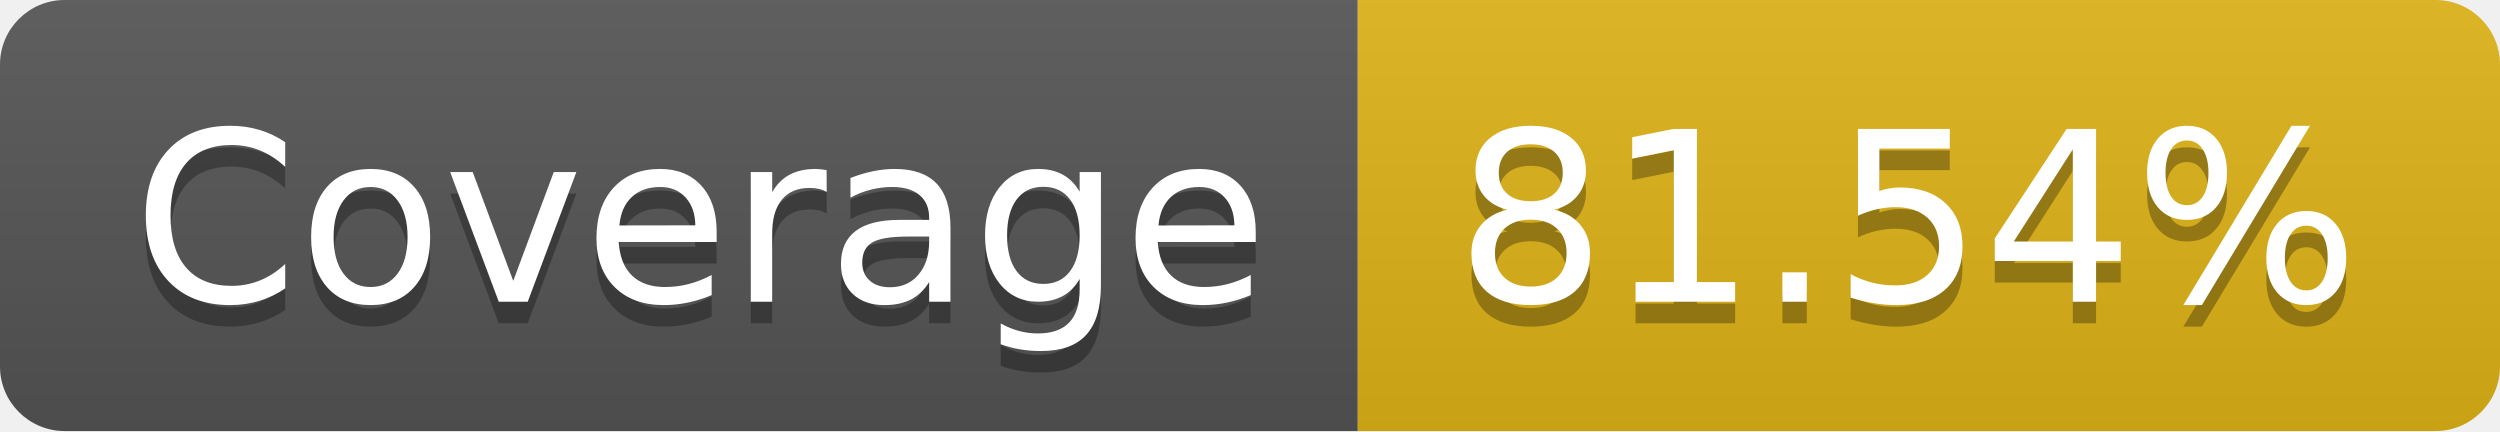
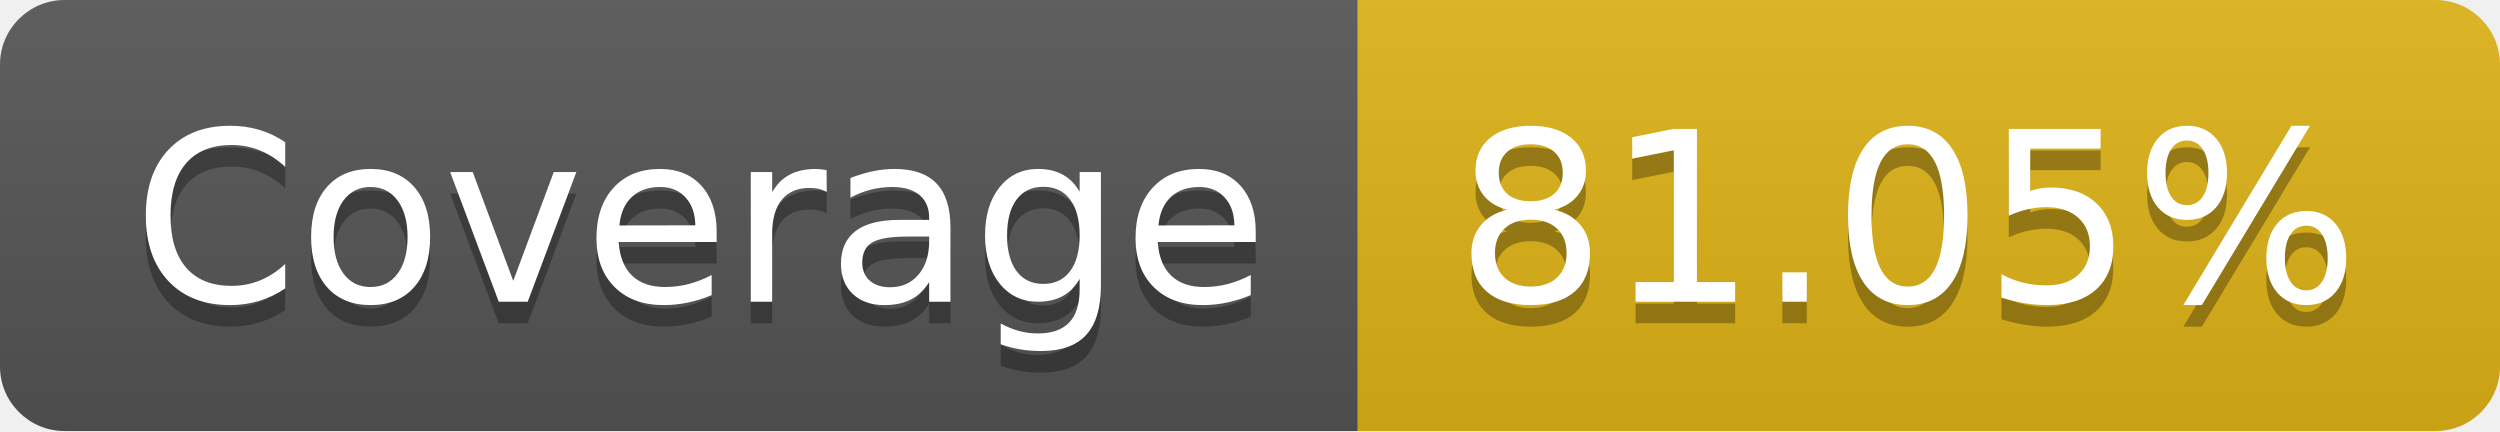
- <svg xmlns="http://www.w3.org/2000/svg" width="116" height="20" role="img" aria-label="Coverage: 81.54%">
+ <svg xmlns="http://www.w3.org/2000/svg" width="116" height="20" role="img" aria-label="Coverage: 81.05%">
  <linearGradient id="s" x2="0" y2="100%">
    <stop offset="0" stop-color="#bbb" stop-opacity=".1" />
    <stop offset="1" stop-opacity=".1" />
  </linearGradient>
  <clipPath id="r">
    <rect width="116" height="20" rx="3" fill="#fff" />
  </clipPath>
  <g clip-path="url(#r)">
    <rect width="63" height="20" fill="#555" />
    <rect x="63" width="53" height="20" fill="#dfb317" />
    <rect width="116" height="20" fill="url(#s)" />
  </g>
  <g fill="#fff" text-anchor="middle" font-family="Verdana,Geneva,DejaVu Sans,sans-serif" text-rendering="geometricPrecision" font-size="110">
    <text aria-hidden="true" x="325" y="150" fill="#010101" fill-opacity=".3" transform="scale(.1)" textLength="530">Coverage</text>
    <text x="325" y="140" transform="scale(.1)" fill="#fff" textLength="530">Coverage</text>
-     <text aria-hidden="true" x="885" y="150" fill="#010101" fill-opacity=".3" transform="scale(.1)" textLength="430">81.54%</text>
-     <text x="885" y="140" transform="scale(.1)" fill="#fff" textLength="430">81.54%</text>
+     <text aria-hidden="true" x="885" y="150" fill="#010101" fill-opacity=".3" transform="scale(.1)" textLength="430">81.05%</text>
+     <text x="885" y="140" transform="scale(.1)" fill="#fff" textLength="430">81.05%</text>
  </g>
</svg>
